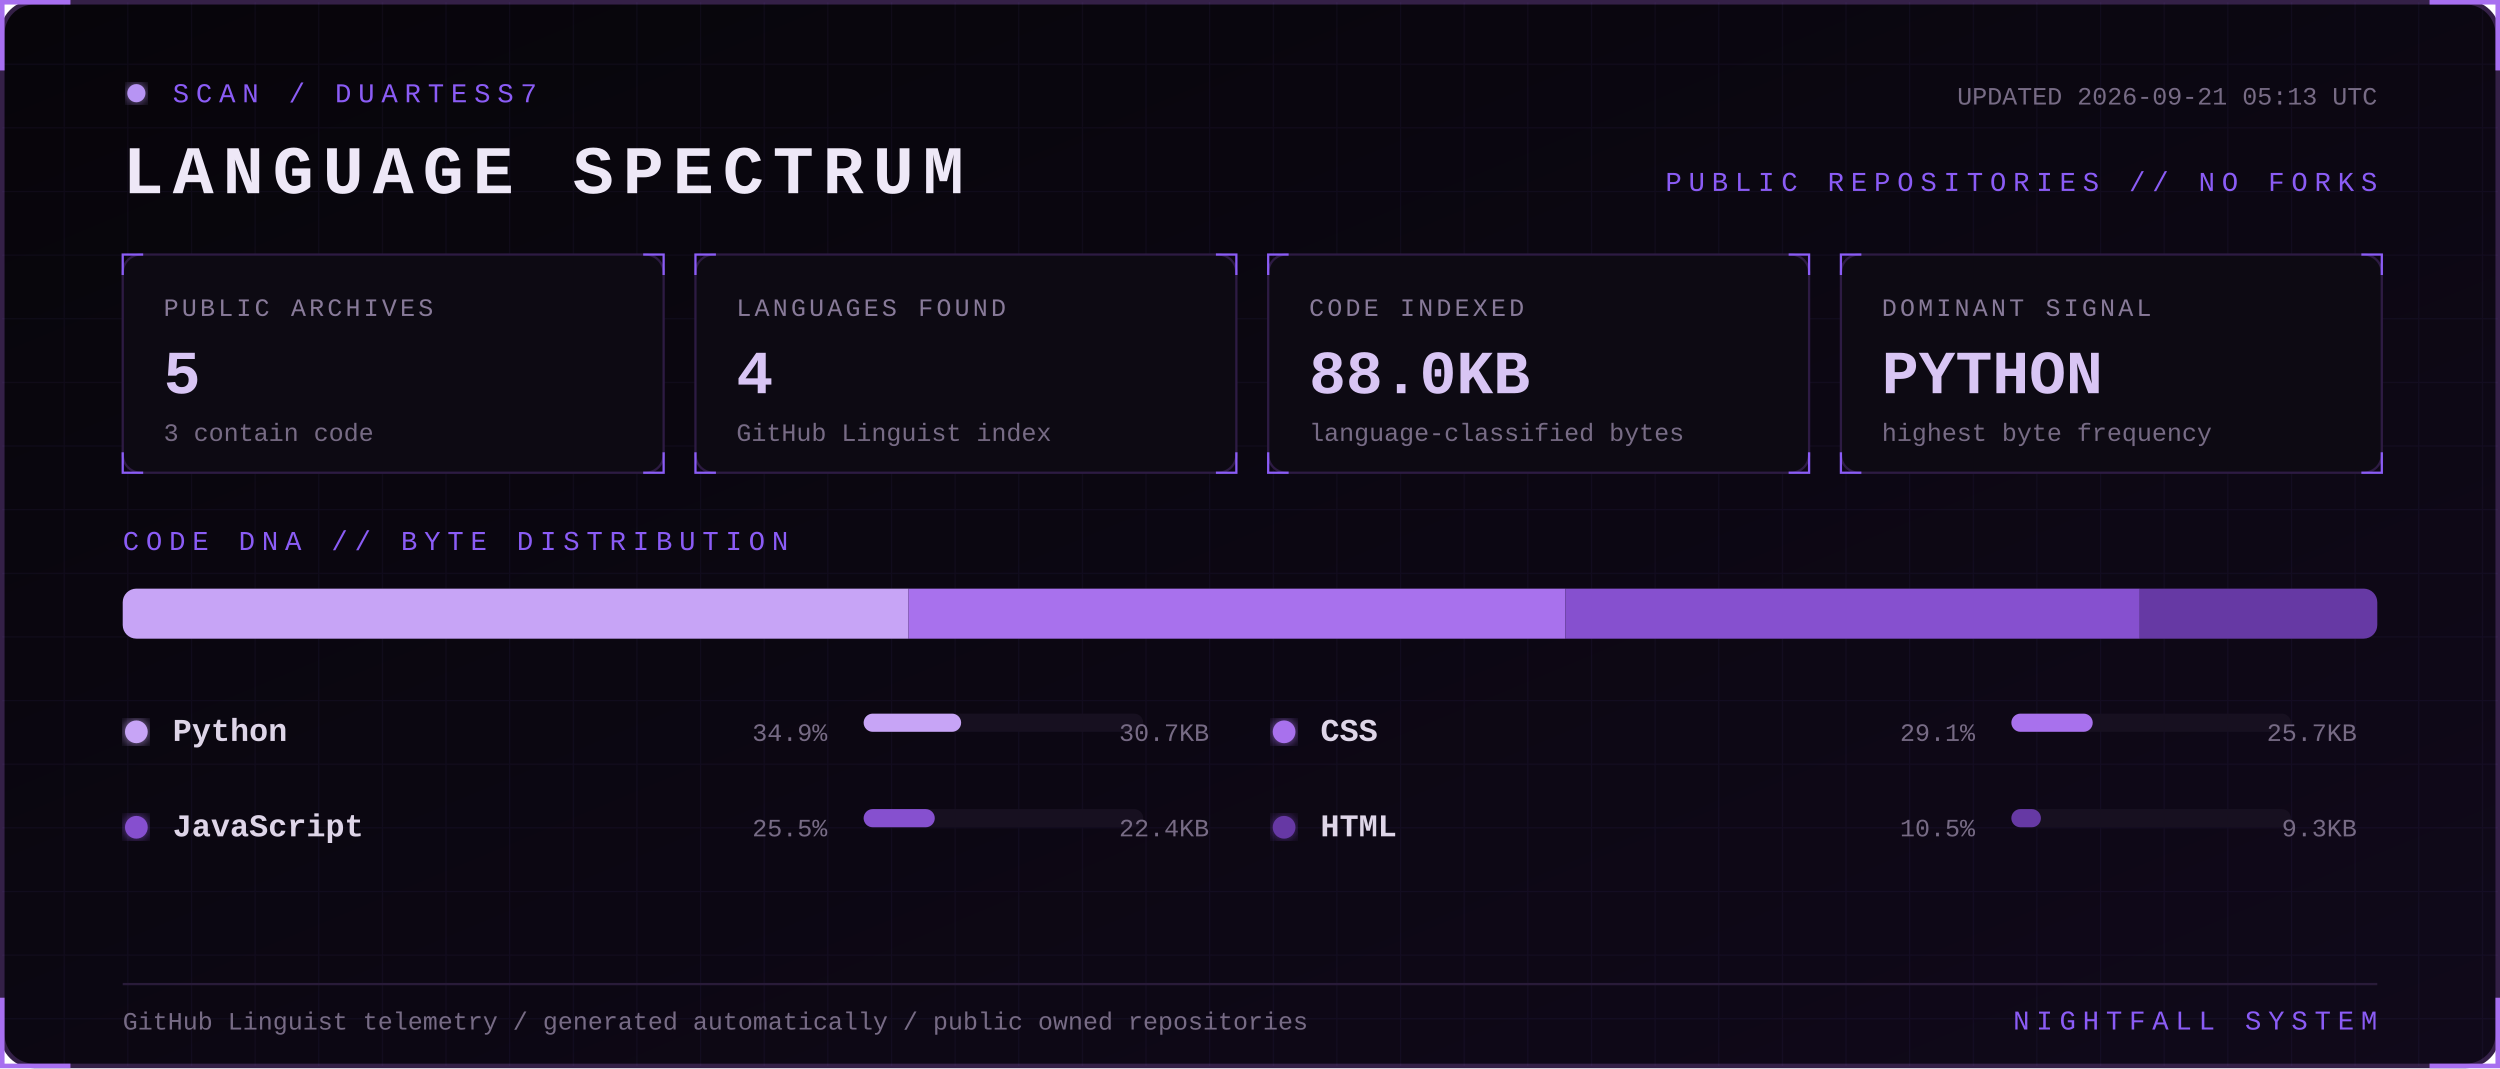
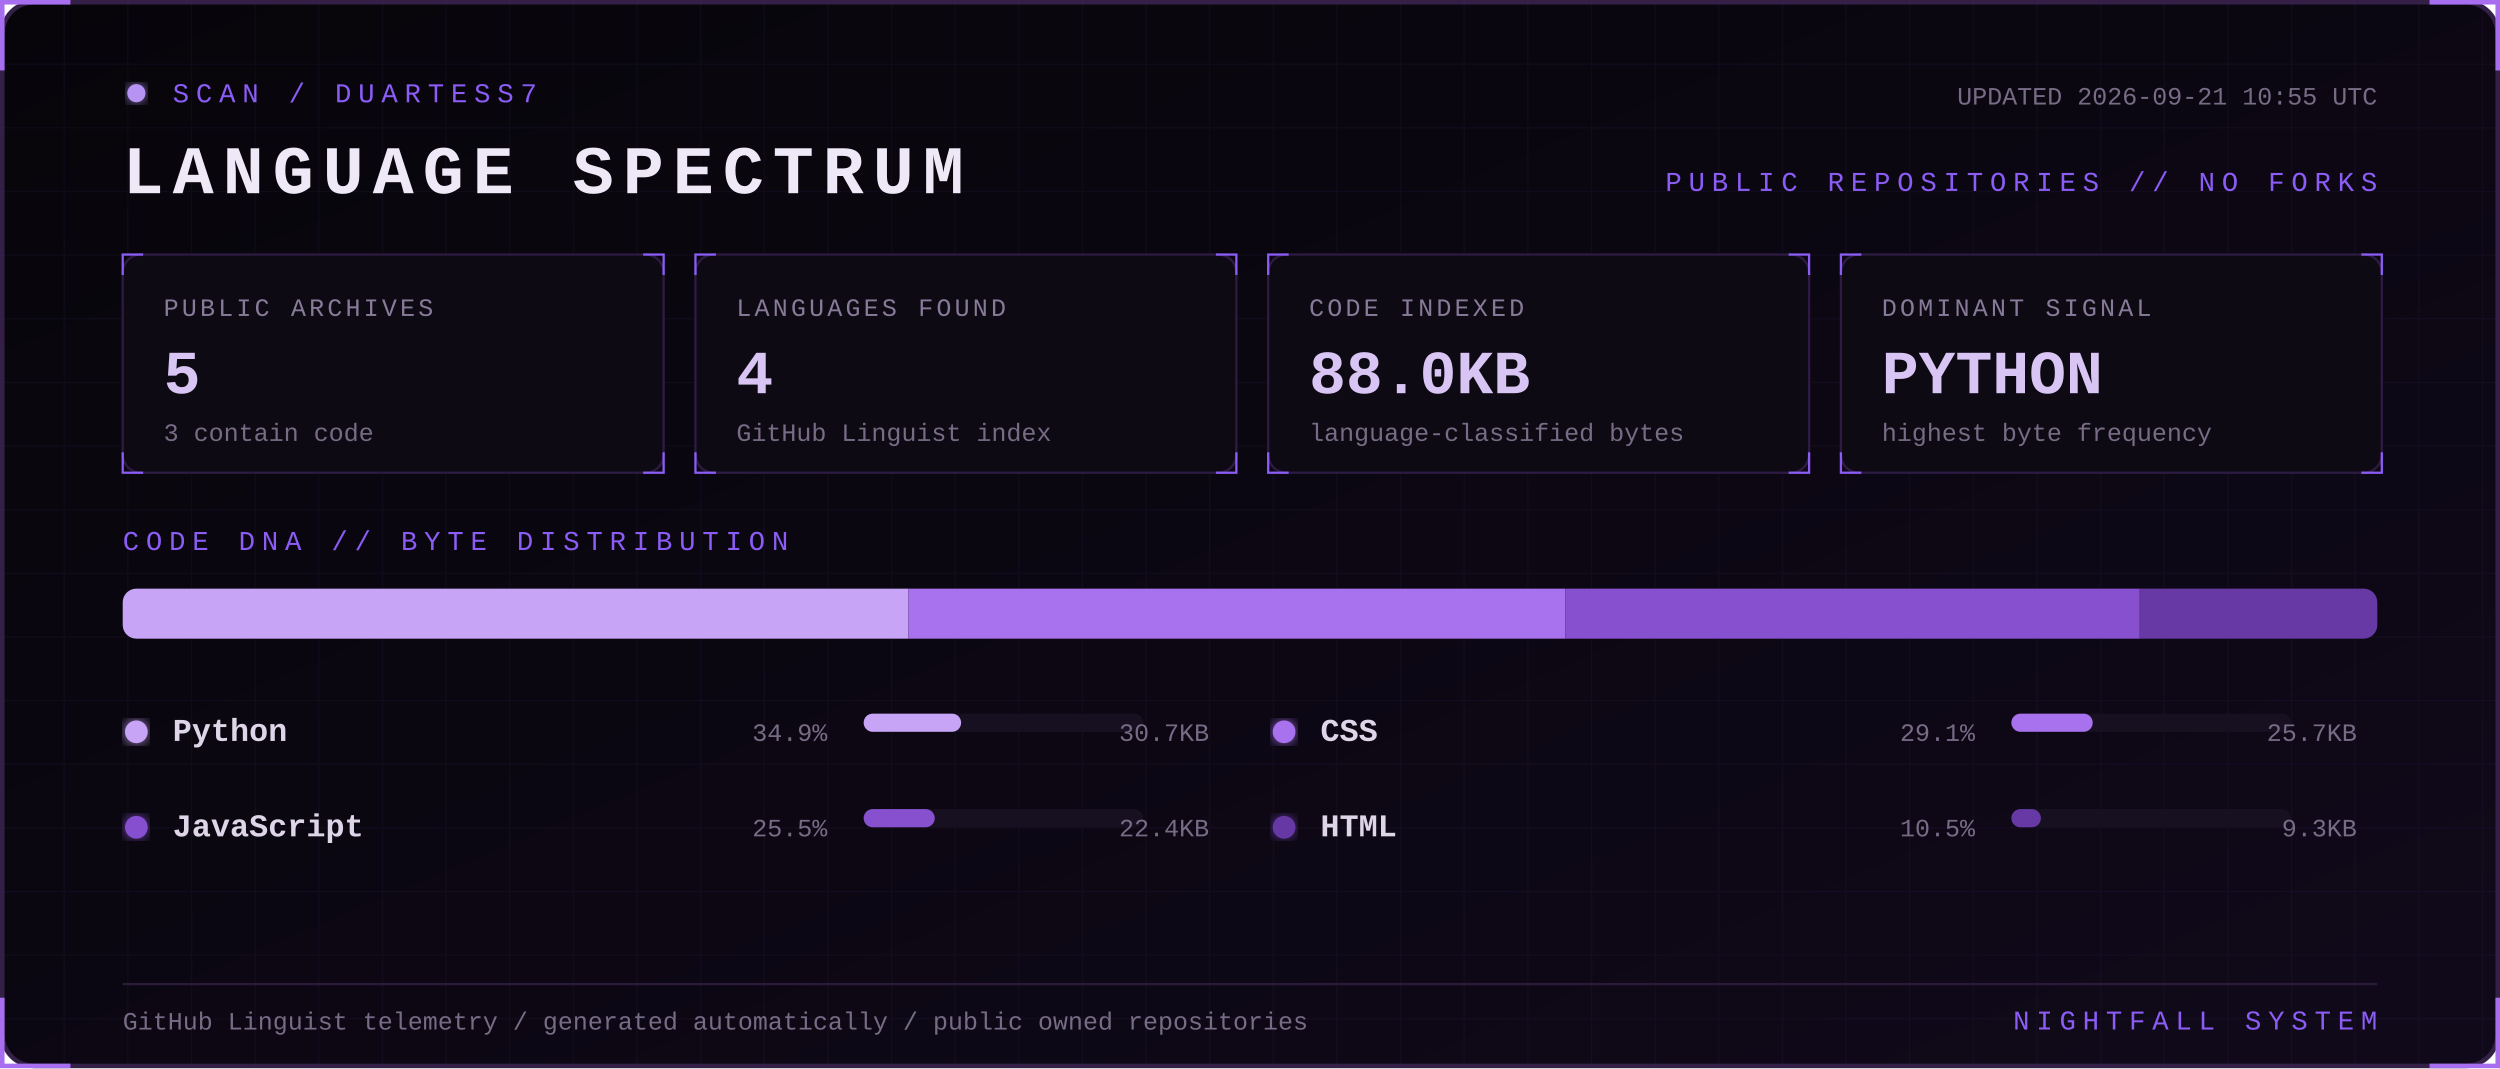
<svg xmlns="http://www.w3.org/2000/svg" width="1100" height="470" viewBox="0 0 1100 470" role="img" aria-labelledby="title desc">
  <defs>
    <linearGradient id="bg" x1="0" y1="0" x2="1" y2="1">
      <stop stop-color="#07050a" />
      <stop offset="1" stop-color="#10091a" />
    </linearGradient>
    <filter id="glow">
      <feGaussianBlur stdDeviation="3" result="b" />
      <feMerge>
        <feMergeNode in="b" />
        <feMergeNode in="SourceGraphic" />
      </feMerge>
    </filter>
    <pattern id="grid" width="28" height="28" patternUnits="userSpaceOnUse">
      <path d="M28 0H0V28" fill="none" stroke="#8b5cf6" stroke-opacity=".055" />
    </pattern>
    <style>
      text { font-family: Consolas, 'Courier New', monospace; }
      .kicker { fill:#8b5cf6; font-size:12px; letter-spacing:3px; }
      .title { fill:#eee8f7; font-size:30px; font-weight:700; letter-spacing:4px; }
      .label { fill:#887a99; font-size:11px; letter-spacing:1.4px; }
      .value { fill:#d8c5f4; font-size:27px; font-weight:700; }
      .detail,.pct { fill:#776b85; font-size:11px; }
      .lang { fill:#ded5e8; font-size:14px; font-weight:700; }
      .blink { animation:blink 1.6s step-end infinite; }
      @keyframes blink { 50% { opacity:.25 } }
    </style>
  </defs>
  <rect x="1" y="1" width="1098" height="468" rx="14" fill="url(#bg)" stroke="#342047" stroke-width="2" />
  <rect x="1" y="1" width="1098" height="468" rx="14" fill="url(#grid)" />
  <path d="M31 1H1v30 M1069 1h30v30 M1099 439v30h-30 M31 469H1v-30" stroke="#a76ff0" stroke-width="2" fill="none" />
  <g transform="translate(54 36)">
    <circle cx="6" cy="5" r="4" fill="#b794f4" filter="url(#glow)" class="blink" />
    <text x="22" y="9" class="kicker">SCAN / DUARTESS7</text>
    <text y="49" class="title">LANGUAGE SPECTRUM</text>
-     <text x="992" y="10" text-anchor="end" class="detail">UPDATED 2026-09-21 05:13 UTC</text>
+     <text x="992" y="10" text-anchor="end" class="detail">UPDATED 2026-09-21 10:55 UTC</text>
    <text x="992" y="48" text-anchor="end" class="kicker">PUBLIC REPOSITORIES // NO FORKS</text>
  </g>
  <g transform="translate(54 112)">
    <rect width="238" height="96" rx="8" fill="#0d0a13" stroke="#2d1b43" />
    <path d="M0 9V0h9 M229 0h9v9 M238 87v9h-9 M9 96H0v-9" stroke="#8b5cf6" fill="none" />
    <text x="18" y="27" class="label">PUBLIC ARCHIVES</text>
    <text x="18" y="61" class="value">5</text>
    <text x="18" y="82" class="detail">3 contain code</text>
  </g>
  <g transform="translate(306 112)">
    <rect width="238" height="96" rx="8" fill="#0d0a13" stroke="#2d1b43" />
    <path d="M0 9V0h9 M229 0h9v9 M238 87v9h-9 M9 96H0v-9" stroke="#8b5cf6" fill="none" />
    <text x="18" y="27" class="label">LANGUAGES FOUND</text>
    <text x="18" y="61" class="value">4</text>
    <text x="18" y="82" class="detail">GitHub Linguist index</text>
  </g>
  <g transform="translate(558 112)">
    <rect width="238" height="96" rx="8" fill="#0d0a13" stroke="#2d1b43" />
    <path d="M0 9V0h9 M229 0h9v9 M238 87v9h-9 M9 96H0v-9" stroke="#8b5cf6" fill="none" />
    <text x="18" y="27" class="label">CODE INDEXED</text>
    <text x="18" y="61" class="value">88.0KB</text>
    <text x="18" y="82" class="detail">language-classified bytes</text>
  </g>
  <g transform="translate(810 112)">
    <rect width="238" height="96" rx="8" fill="#0d0a13" stroke="#2d1b43" />
    <path d="M0 9V0h9 M229 0h9v9 M238 87v9h-9 M9 96H0v-9" stroke="#8b5cf6" fill="none" />
    <text x="18" y="27" class="label">DOMINANT SIGNAL</text>
    <text x="18" y="61" class="value">PYTHON</text>
    <text x="18" y="82" class="detail">highest byte frequency</text>
  </g>
  <text x="54" y="242" class="kicker">CODE DNA // BYTE DISTRIBUTION</text>
  <rect x="54" y="259" width="992" height="22" rx="6" fill="#171020" />
  <clipPath id="bar">
    <rect x="54" y="259" width="992" height="22" rx="6" />
  </clipPath>
  <g clip-path="url(#bar)">
    <rect x="54.0" y="259" width="345.7" height="22" fill="#c7a4f6" />
    <rect x="399.7" y="259" width="289.1" height="22" fill="#a871ed" />
    <rect x="688.8" y="259" width="252.7" height="22" fill="#8650cf" />
    <rect x="941.5" y="259" width="104.5" height="22" fill="#6639a4" />
  </g>
  <g transform="translate(54 326)">
    <circle cx="6" cy="-4" r="5" fill="#c7a4f6" filter="url(#glow)" />
    <text x="22" class="lang">Python</text>
    <text x="310" text-anchor="end" class="pct">34.9%</text>
    <rect x="326" y="-12" width="123" height="8" rx="4" fill="#171020" />
    <rect x="326" y="-12" width="42.9" height="8" rx="4" fill="#c7a4f6" />
    <text x="478" text-anchor="end" class="detail">30.7KB</text>
  </g>
  <g transform="translate(559 326)">
    <circle cx="6" cy="-4" r="5" fill="#a871ed" filter="url(#glow)" />
    <text x="22" class="lang">CSS</text>
    <text x="310" text-anchor="end" class="pct">29.1%</text>
    <rect x="326" y="-12" width="123" height="8" rx="4" fill="#171020" />
    <rect x="326" y="-12" width="35.8" height="8" rx="4" fill="#a871ed" />
    <text x="478" text-anchor="end" class="detail">25.7KB</text>
  </g>
  <g transform="translate(54 368)">
    <circle cx="6" cy="-4" r="5" fill="#8650cf" filter="url(#glow)" />
    <text x="22" class="lang">JavaScript</text>
    <text x="310" text-anchor="end" class="pct">25.5%</text>
    <rect x="326" y="-12" width="123" height="8" rx="4" fill="#171020" />
    <rect x="326" y="-12" width="31.3" height="8" rx="4" fill="#8650cf" />
    <text x="478" text-anchor="end" class="detail">22.4KB</text>
  </g>
  <g transform="translate(559 368)">
    <circle cx="6" cy="-4" r="5" fill="#6639a4" filter="url(#glow)" />
    <text x="22" class="lang">HTML</text>
    <text x="310" text-anchor="end" class="pct">10.5%</text>
    <rect x="326" y="-12" width="123" height="8" rx="4" fill="#171020" />
    <rect x="326" y="-12" width="13.0" height="8" rx="4" fill="#6639a4" />
    <text x="478" text-anchor="end" class="detail">9.3KB</text>
  </g>
  <path d="M54 433H1046" stroke="#291b39" />
  <text x="54" y="453" class="detail">GitHub Linguist telemetry / generated automatically / public owned repositories</text>
  <text x="1046" y="453" text-anchor="end" class="kicker">NIGHTFALL SYSTEM</text>
</svg>
